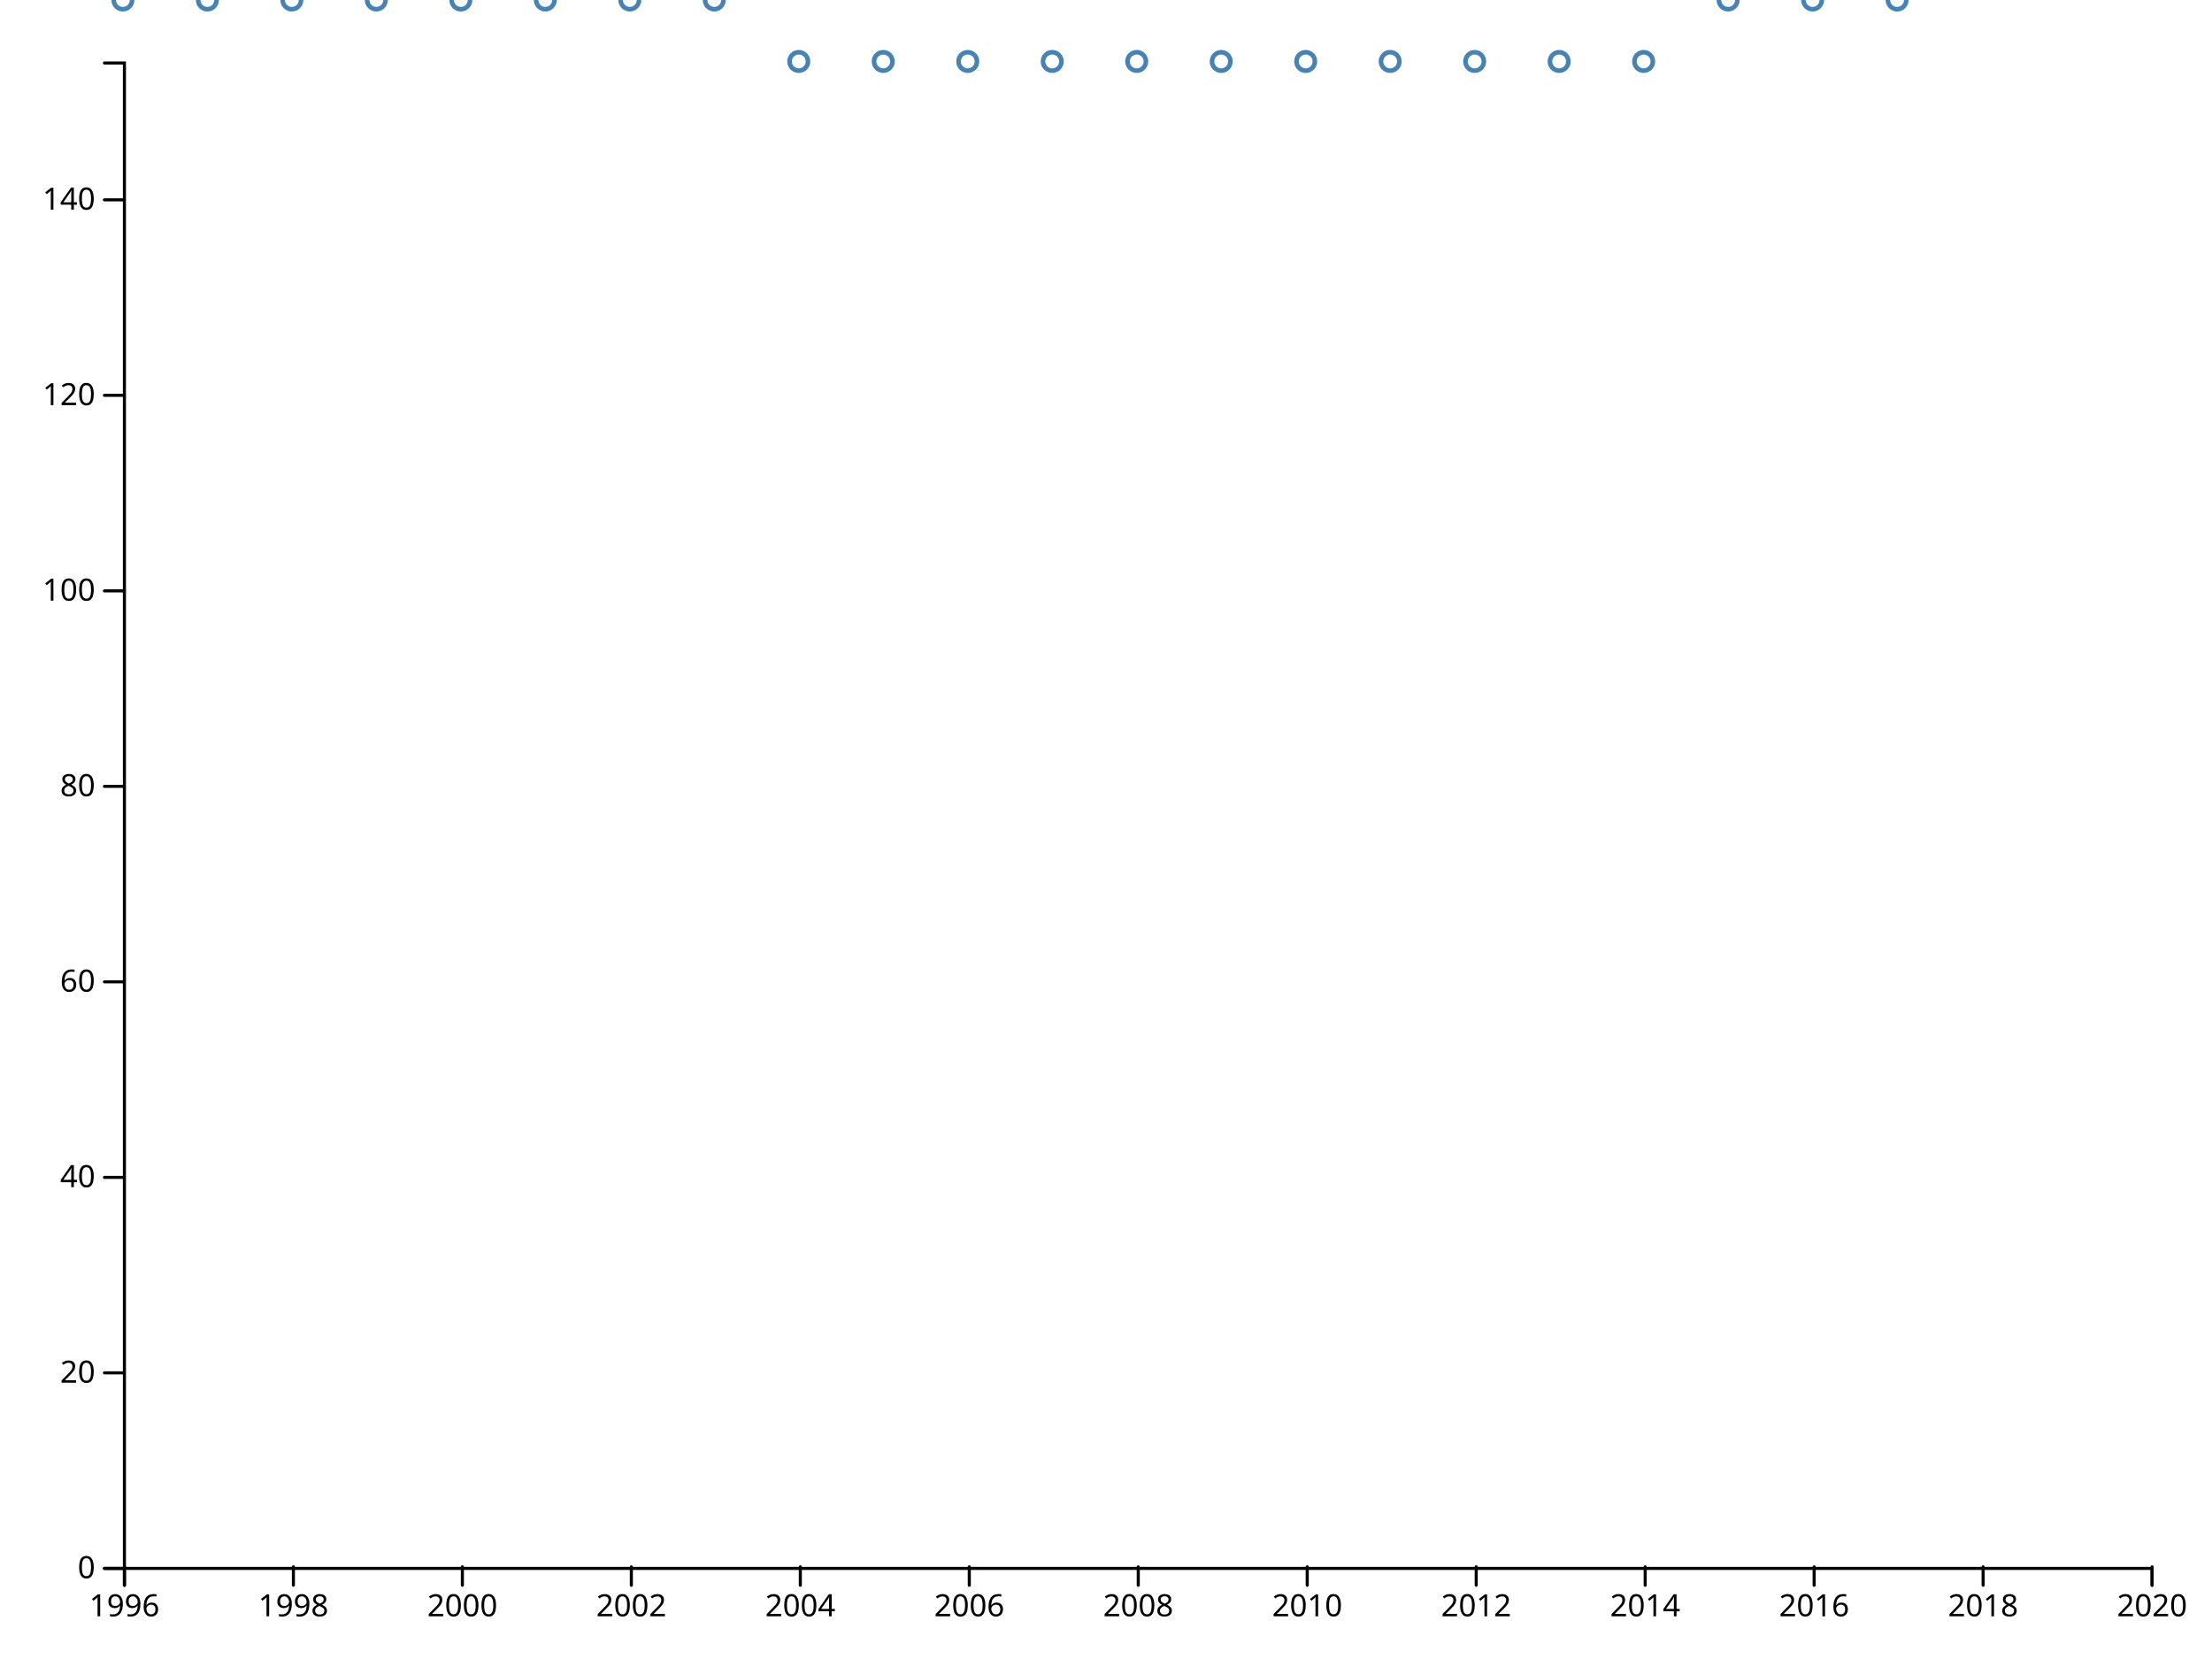
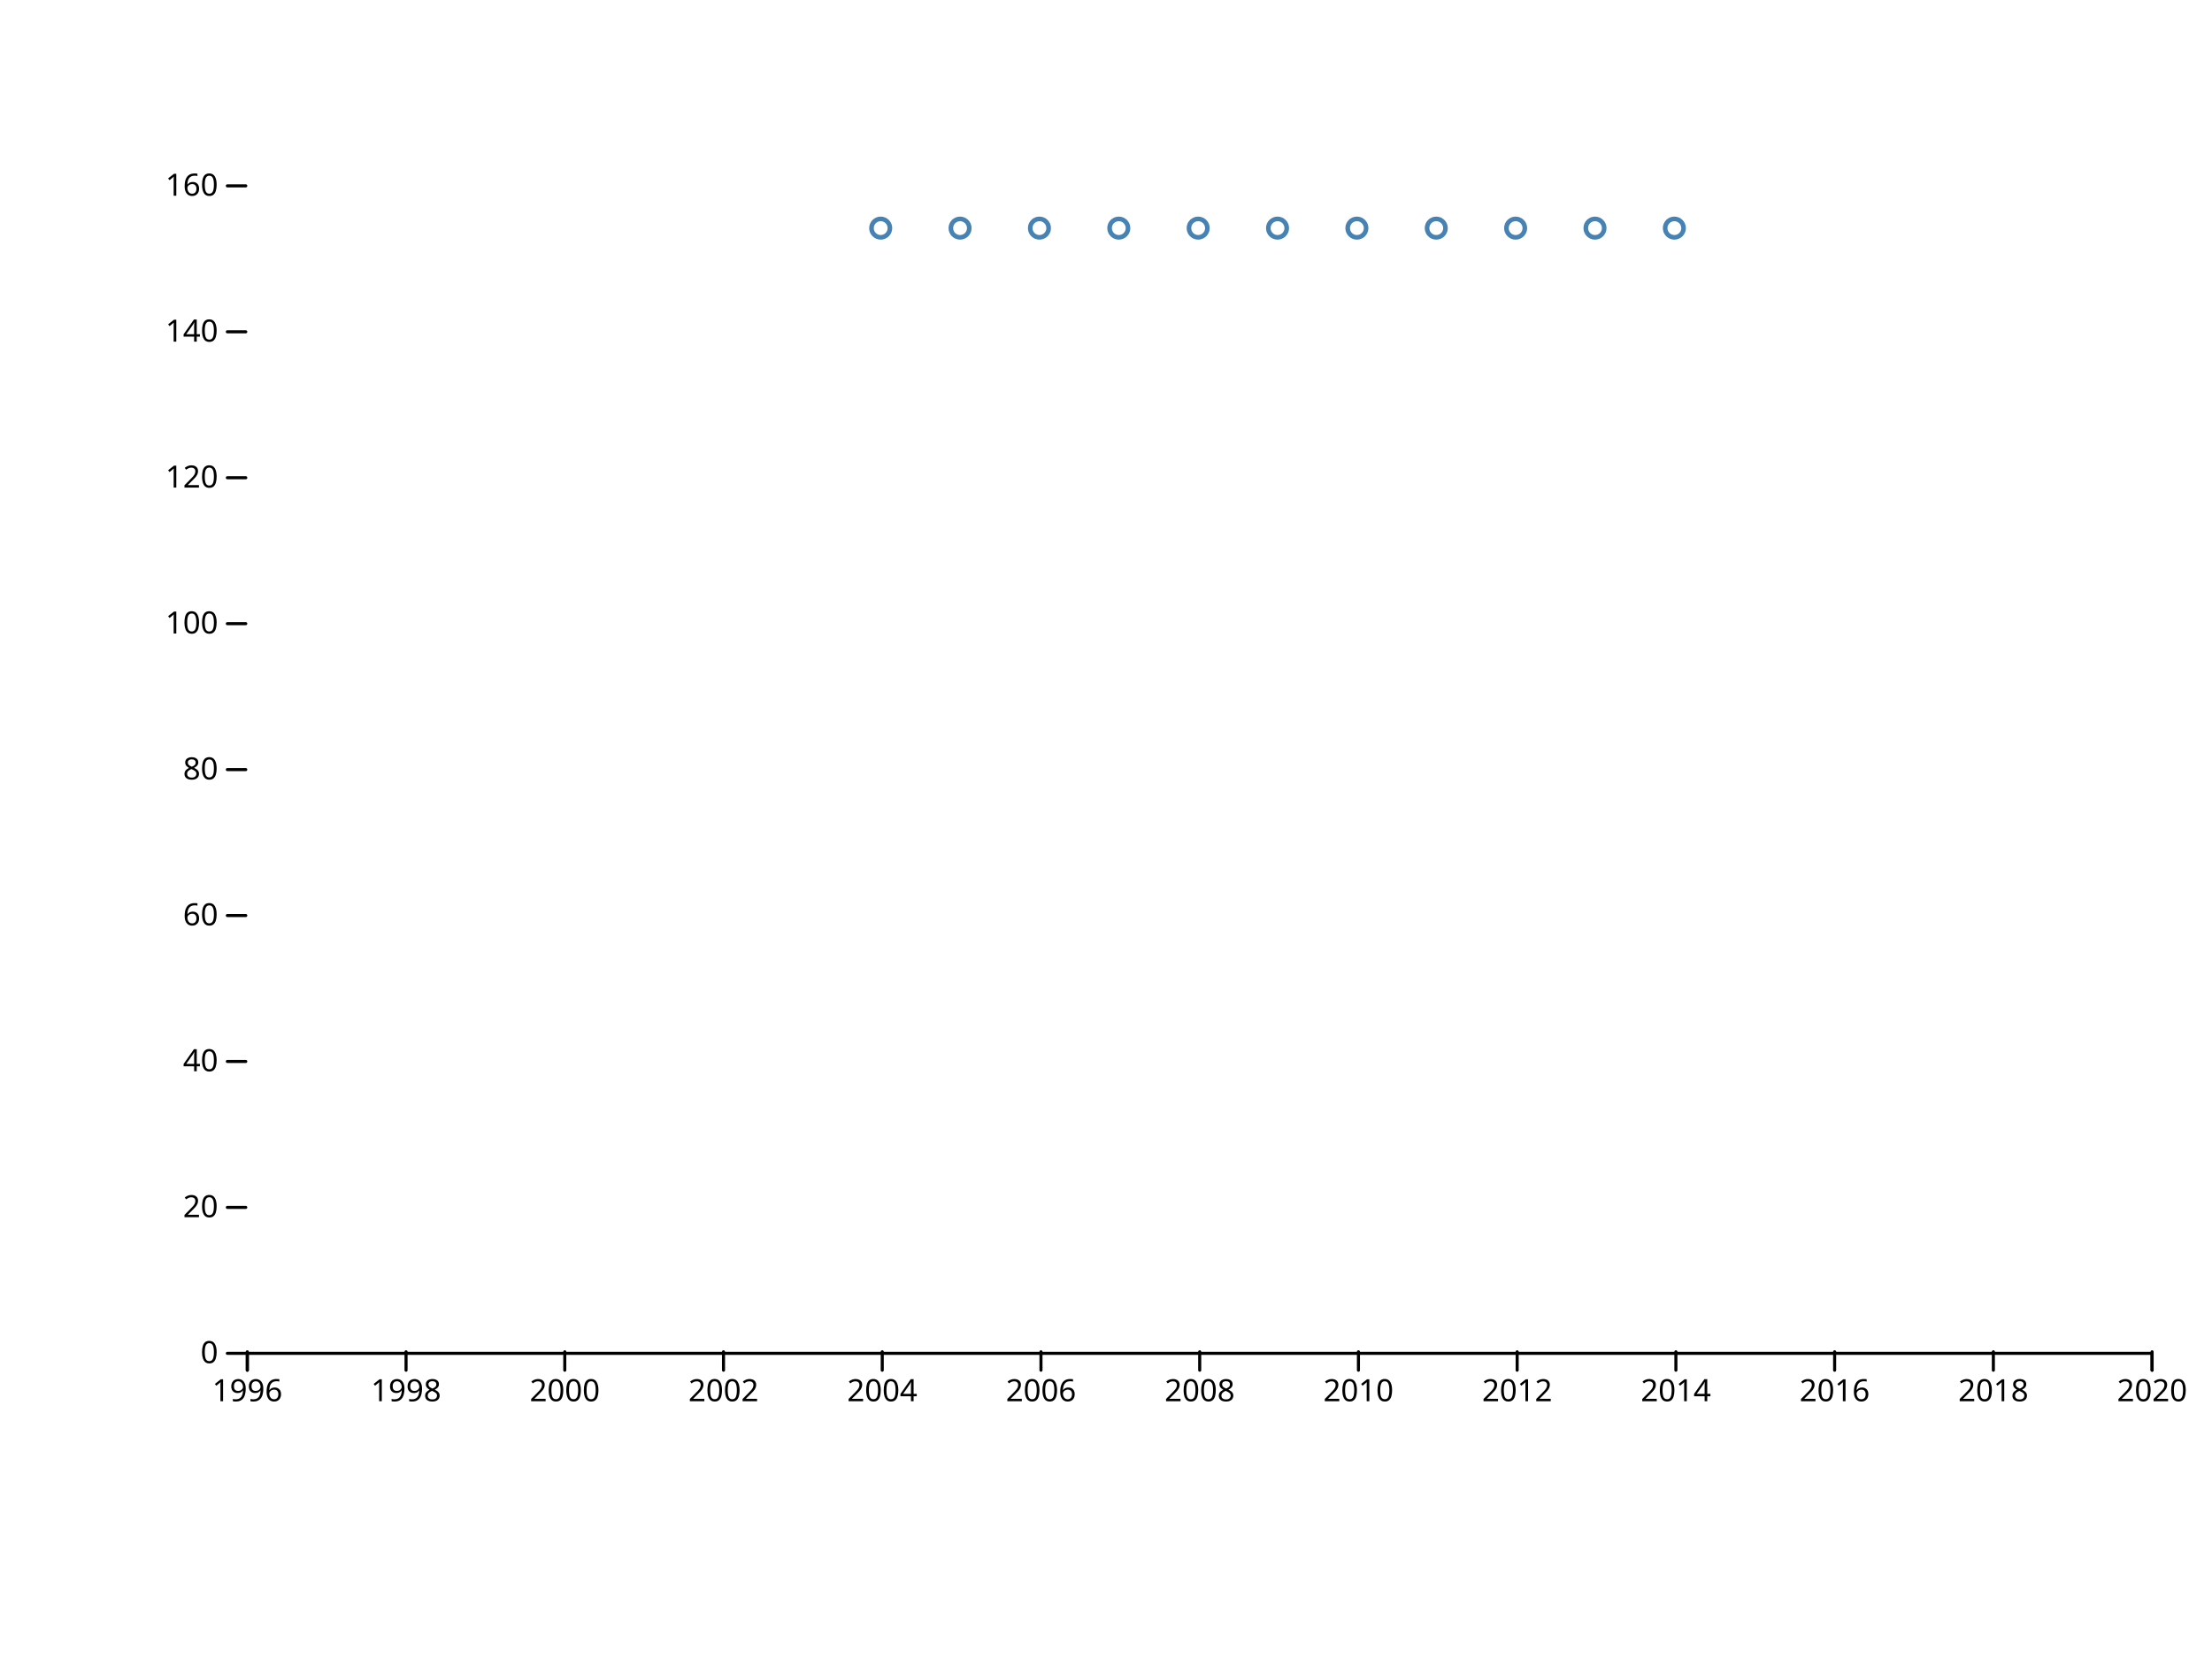
<svg xmlns="http://www.w3.org/2000/svg" width="720" height="540" viewBox="0,0,720,540">
  <g fill="none" stroke-linecap="round">
    <rect width="720" height="540" fill="#ffffff" />
-     <g transform="translate(0,510)" fill="none" font-size="10" font-family="sans-serif" text-anchor="middle">
-       <path class="domain" stroke="currentColor" d="M40.5,6V0.5H700.5V6" />
-       <g class="tick" opacity="1" transform="translate(40.5,0)">
+     <g transform="translate(0,440)" fill="none" font-size="10" font-family="sans-serif" text-anchor="middle">
+       <path class="domain" stroke="currentColor" d="M80.5,6V0.5H700.5V6" />
+       <g class="tick" opacity="1" transform="translate(80.5,0)">
        <line stroke="currentColor" y2="6" />
        <text fill="currentColor" y="9" dy="0.71em">1996</text>
      </g>
-       <g class="tick" opacity="1" transform="translate(95.5,0)">
+       <g class="tick" opacity="1" transform="translate(132.1667,0)">
        <line stroke="currentColor" y2="6" />
        <text fill="currentColor" y="9" dy="0.71em">1998</text>
      </g>
-       <g class="tick" opacity="1" transform="translate(150.5,0)">
+       <g class="tick" opacity="1" transform="translate(183.8333,0)">
        <line stroke="currentColor" y2="6" />
        <text fill="currentColor" y="9" dy="0.71em">2000</text>
      </g>
-       <g class="tick" opacity="1" transform="translate(205.5,0)">
+       <g class="tick" opacity="1" transform="translate(235.5,0)">
        <line stroke="currentColor" y2="6" />
        <text fill="currentColor" y="9" dy="0.71em">2002</text>
      </g>
-       <g class="tick" opacity="1" transform="translate(260.5,0)">
+       <g class="tick" opacity="1" transform="translate(287.1667,0)">
        <line stroke="currentColor" y2="6" />
        <text fill="currentColor" y="9" dy="0.71em">2004</text>
      </g>
-       <g class="tick" opacity="1" transform="translate(315.5,0)">
+       <g class="tick" opacity="1" transform="translate(338.8333,0)">
        <line stroke="currentColor" y2="6" />
        <text fill="currentColor" y="9" dy="0.71em">2006</text>
      </g>
-       <g class="tick" opacity="1" transform="translate(370.5,0)">
+       <g class="tick" opacity="1" transform="translate(390.5,0)">
        <line stroke="currentColor" y2="6" />
        <text fill="currentColor" y="9" dy="0.71em">2008</text>
      </g>
-       <g class="tick" opacity="1" transform="translate(425.5,0)">
+       <g class="tick" opacity="1" transform="translate(442.1667,0)">
        <line stroke="currentColor" y2="6" />
        <text fill="currentColor" y="9" dy="0.71em">2010</text>
      </g>
-       <g class="tick" opacity="1" transform="translate(480.5,0)">
+       <g class="tick" opacity="1" transform="translate(493.8333,0)">
        <line stroke="currentColor" y2="6" />
        <text fill="currentColor" y="9" dy="0.71em">2012</text>
      </g>
-       <g class="tick" opacity="1" transform="translate(535.5,0)">
+       <g class="tick" opacity="1" transform="translate(545.5,0)">
        <line stroke="currentColor" y2="6" />
        <text fill="currentColor" y="9" dy="0.71em">2014</text>
      </g>
-       <g class="tick" opacity="1" transform="translate(590.5,0)">
+       <g class="tick" opacity="1" transform="translate(597.1667,0)">
        <line stroke="currentColor" y2="6" />
        <text fill="currentColor" y="9" dy="0.71em">2016</text>
      </g>
-       <g class="tick" opacity="1" transform="translate(645.5,0)">
+       <g class="tick" opacity="1" transform="translate(648.8333,0)">
        <line stroke="currentColor" y2="6" />
        <text fill="currentColor" y="9" dy="0.71em">2018</text>
      </g>
      <g class="tick" opacity="1" transform="translate(700.5,0)">
        <line stroke="currentColor" y2="6" />
        <text fill="currentColor" y="9" dy="0.71em">2020</text>
      </g>
    </g>
-     <g transform="translate(40,0)" fill="none" font-size="10" font-family="sans-serif" text-anchor="end">
-       <path class="domain" stroke="currentColor" d="M-6,510.5H0.5V20.5H-6" />
-       <g class="tick" opacity="1" transform="translate(0,510.5)">
+     <g transform="translate(80,0)" fill="none" font-size="10" font-family="sans-serif" text-anchor="end">
+       <g class="tick" opacity="1" transform="translate(0,440.5)">
        <line stroke="currentColor" x2="-6" />
        <text fill="currentColor" x="-9" dy="0.32em">0</text>
      </g>
-       <g class="tick" opacity="1" transform="translate(0,446.8636)">
+       <g class="tick" opacity="1" transform="translate(0,393)">
        <line stroke="currentColor" x2="-6" />
        <text fill="currentColor" x="-9" dy="0.32em">20</text>
      </g>
-       <g class="tick" opacity="1" transform="translate(0,383.2273)">
+       <g class="tick" opacity="1" transform="translate(0,345.5)">
        <line stroke="currentColor" x2="-6" />
        <text fill="currentColor" x="-9" dy="0.32em">40</text>
      </g>
-       <g class="tick" opacity="1" transform="translate(0,319.5909)">
+       <g class="tick" opacity="1" transform="translate(0,298)">
        <line stroke="currentColor" x2="-6" />
        <text fill="currentColor" x="-9" dy="0.32em">60</text>
      </g>
-       <g class="tick" opacity="1" transform="translate(0,255.9545)">
+       <g class="tick" opacity="1" transform="translate(0,250.5)">
        <line stroke="currentColor" x2="-6" />
        <text fill="currentColor" x="-9" dy="0.32em">80</text>
      </g>
-       <g class="tick" opacity="1" transform="translate(0,192.3182)">
+       <g class="tick" opacity="1" transform="translate(0,203)">
        <line stroke="currentColor" x2="-6" />
        <text fill="currentColor" x="-9" dy="0.32em">100</text>
      </g>
-       <g class="tick" opacity="1" transform="translate(0,128.6818)">
+       <g class="tick" opacity="1" transform="translate(0,155.5)">
        <line stroke="currentColor" x2="-6" />
        <text fill="currentColor" x="-9" dy="0.32em">120</text>
      </g>
-       <g class="tick" opacity="1" transform="translate(0,65.04545)">
+       <g class="tick" opacity="1" transform="translate(0,108)">
        <line stroke="currentColor" x2="-6" />
        <text fill="currentColor" x="-9" dy="0.32em">140</text>
      </g>
+       <g class="tick" opacity="1" transform="translate(0,60.5)">
+         <line stroke="currentColor" x2="-6" />
+         <text fill="currentColor" x="-9" dy="0.32em">160</text>
+       </g>
    </g>
    <g stroke="steelblue" stroke-width="1.5" fill="none">
-       <circle cx="40" r="3" />
-       <circle cx="67.5" r="3" />
-       <circle cx="95" r="3" />
-       <circle cx="122.5" r="3" />
-       <circle cx="150" r="3" />
-       <circle cx="177.5" r="3" />
-       <circle cx="205" r="3" />
-       <circle cx="232.5" r="3" />
-       <circle cx="260" cy="20" r="3" />
-       <circle cx="287.5" cy="20" r="3" />
-       <circle cx="315" cy="20" r="3" />
-       <circle cx="342.5" cy="20" r="3" />
-       <circle cx="370" cy="20" r="3" />
-       <circle cx="397.5" cy="20" r="3" />
-       <circle cx="425" cy="20" r="3" />
-       <circle cx="452.5" cy="20" r="3" />
-       <circle cx="480" cy="20" r="3" />
-       <circle cx="507.5" cy="20" r="3" />
-       <circle cx="535" cy="20" r="3" />
-       <circle cx="562.5" r="3" />
-       <circle cx="590" r="3" />
-       <circle cx="617.5" r="3" />
+       <circle cx="286.667" cy="74.25" r="3" />
+       <circle cx="312.5" cy="74.25" r="3" />
+       <circle cx="338.333" cy="74.25" r="3" />
+       <circle cx="364.167" cy="74.25" r="3" />
+       <circle cx="390" cy="74.25" r="3" />
+       <circle cx="415.833" cy="74.25" r="3" />
+       <circle cx="441.667" cy="74.25" r="3" />
+       <circle cx="467.5" cy="74.25" r="3" />
+       <circle cx="493.333" cy="74.25" r="3" />
+       <circle cx="519.167" cy="74.25" r="3" />
+       <circle cx="545" cy="74.25" r="3" />
    </g>
  </g>
</svg>
